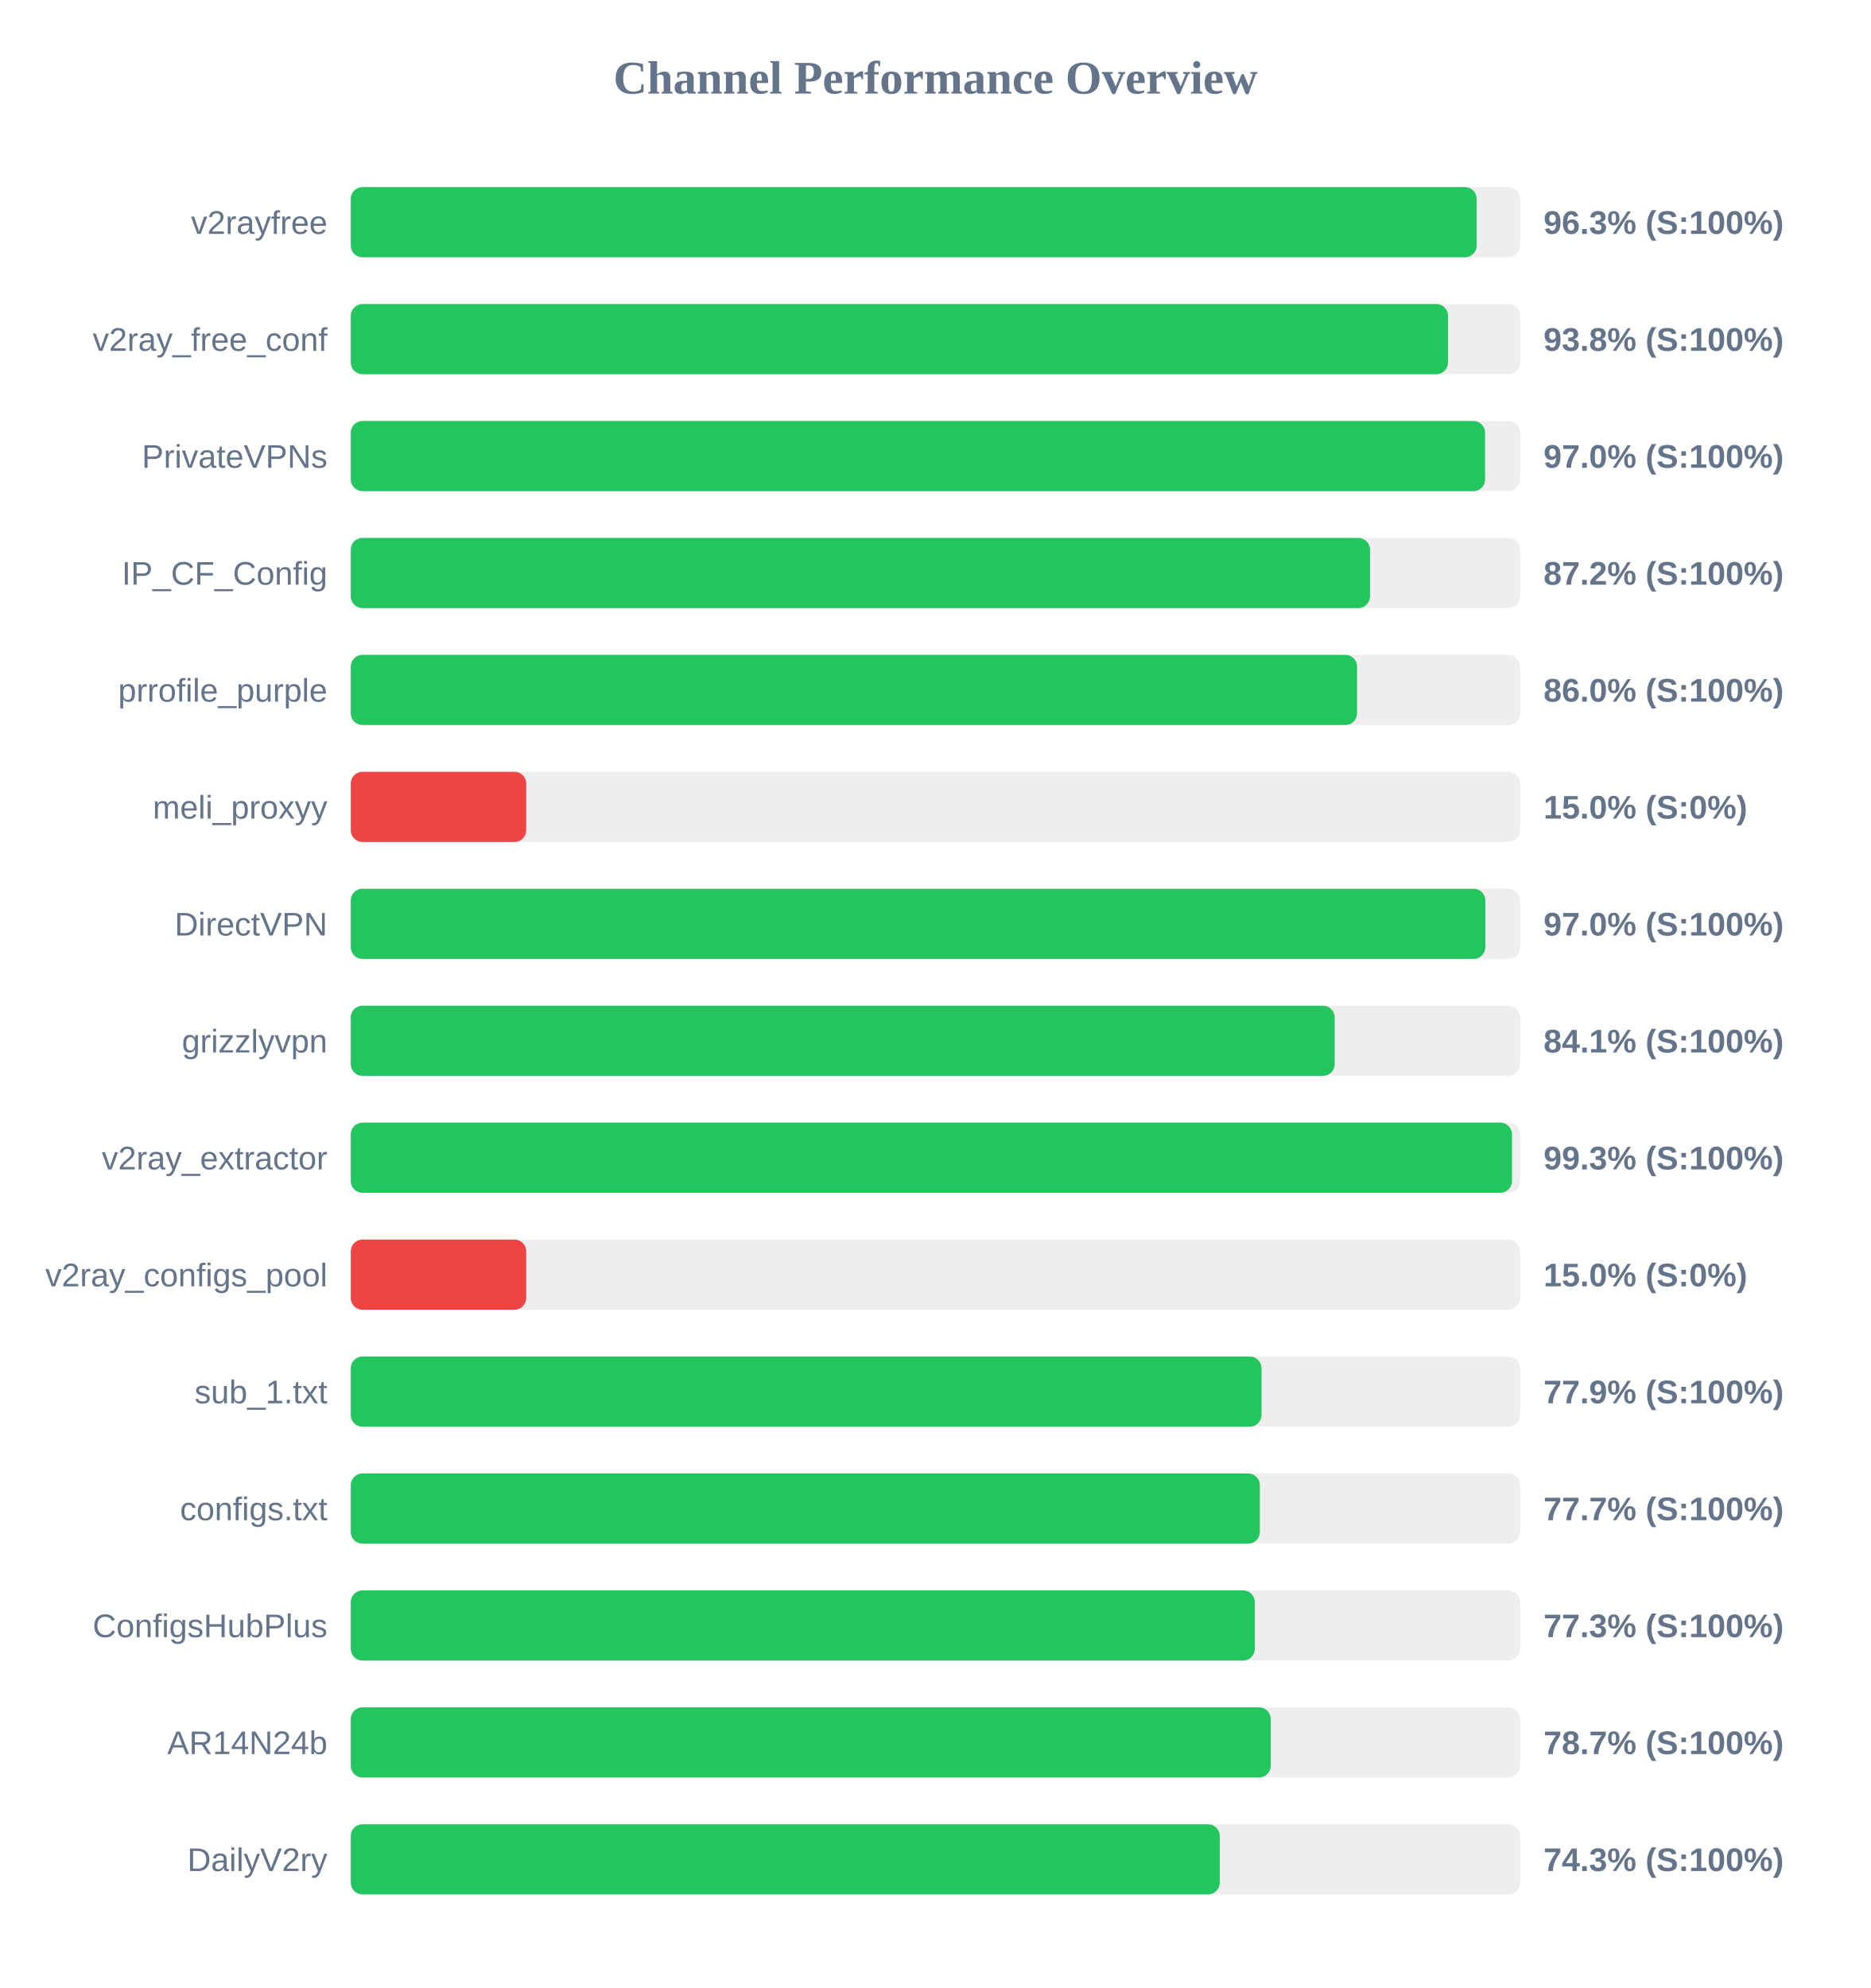
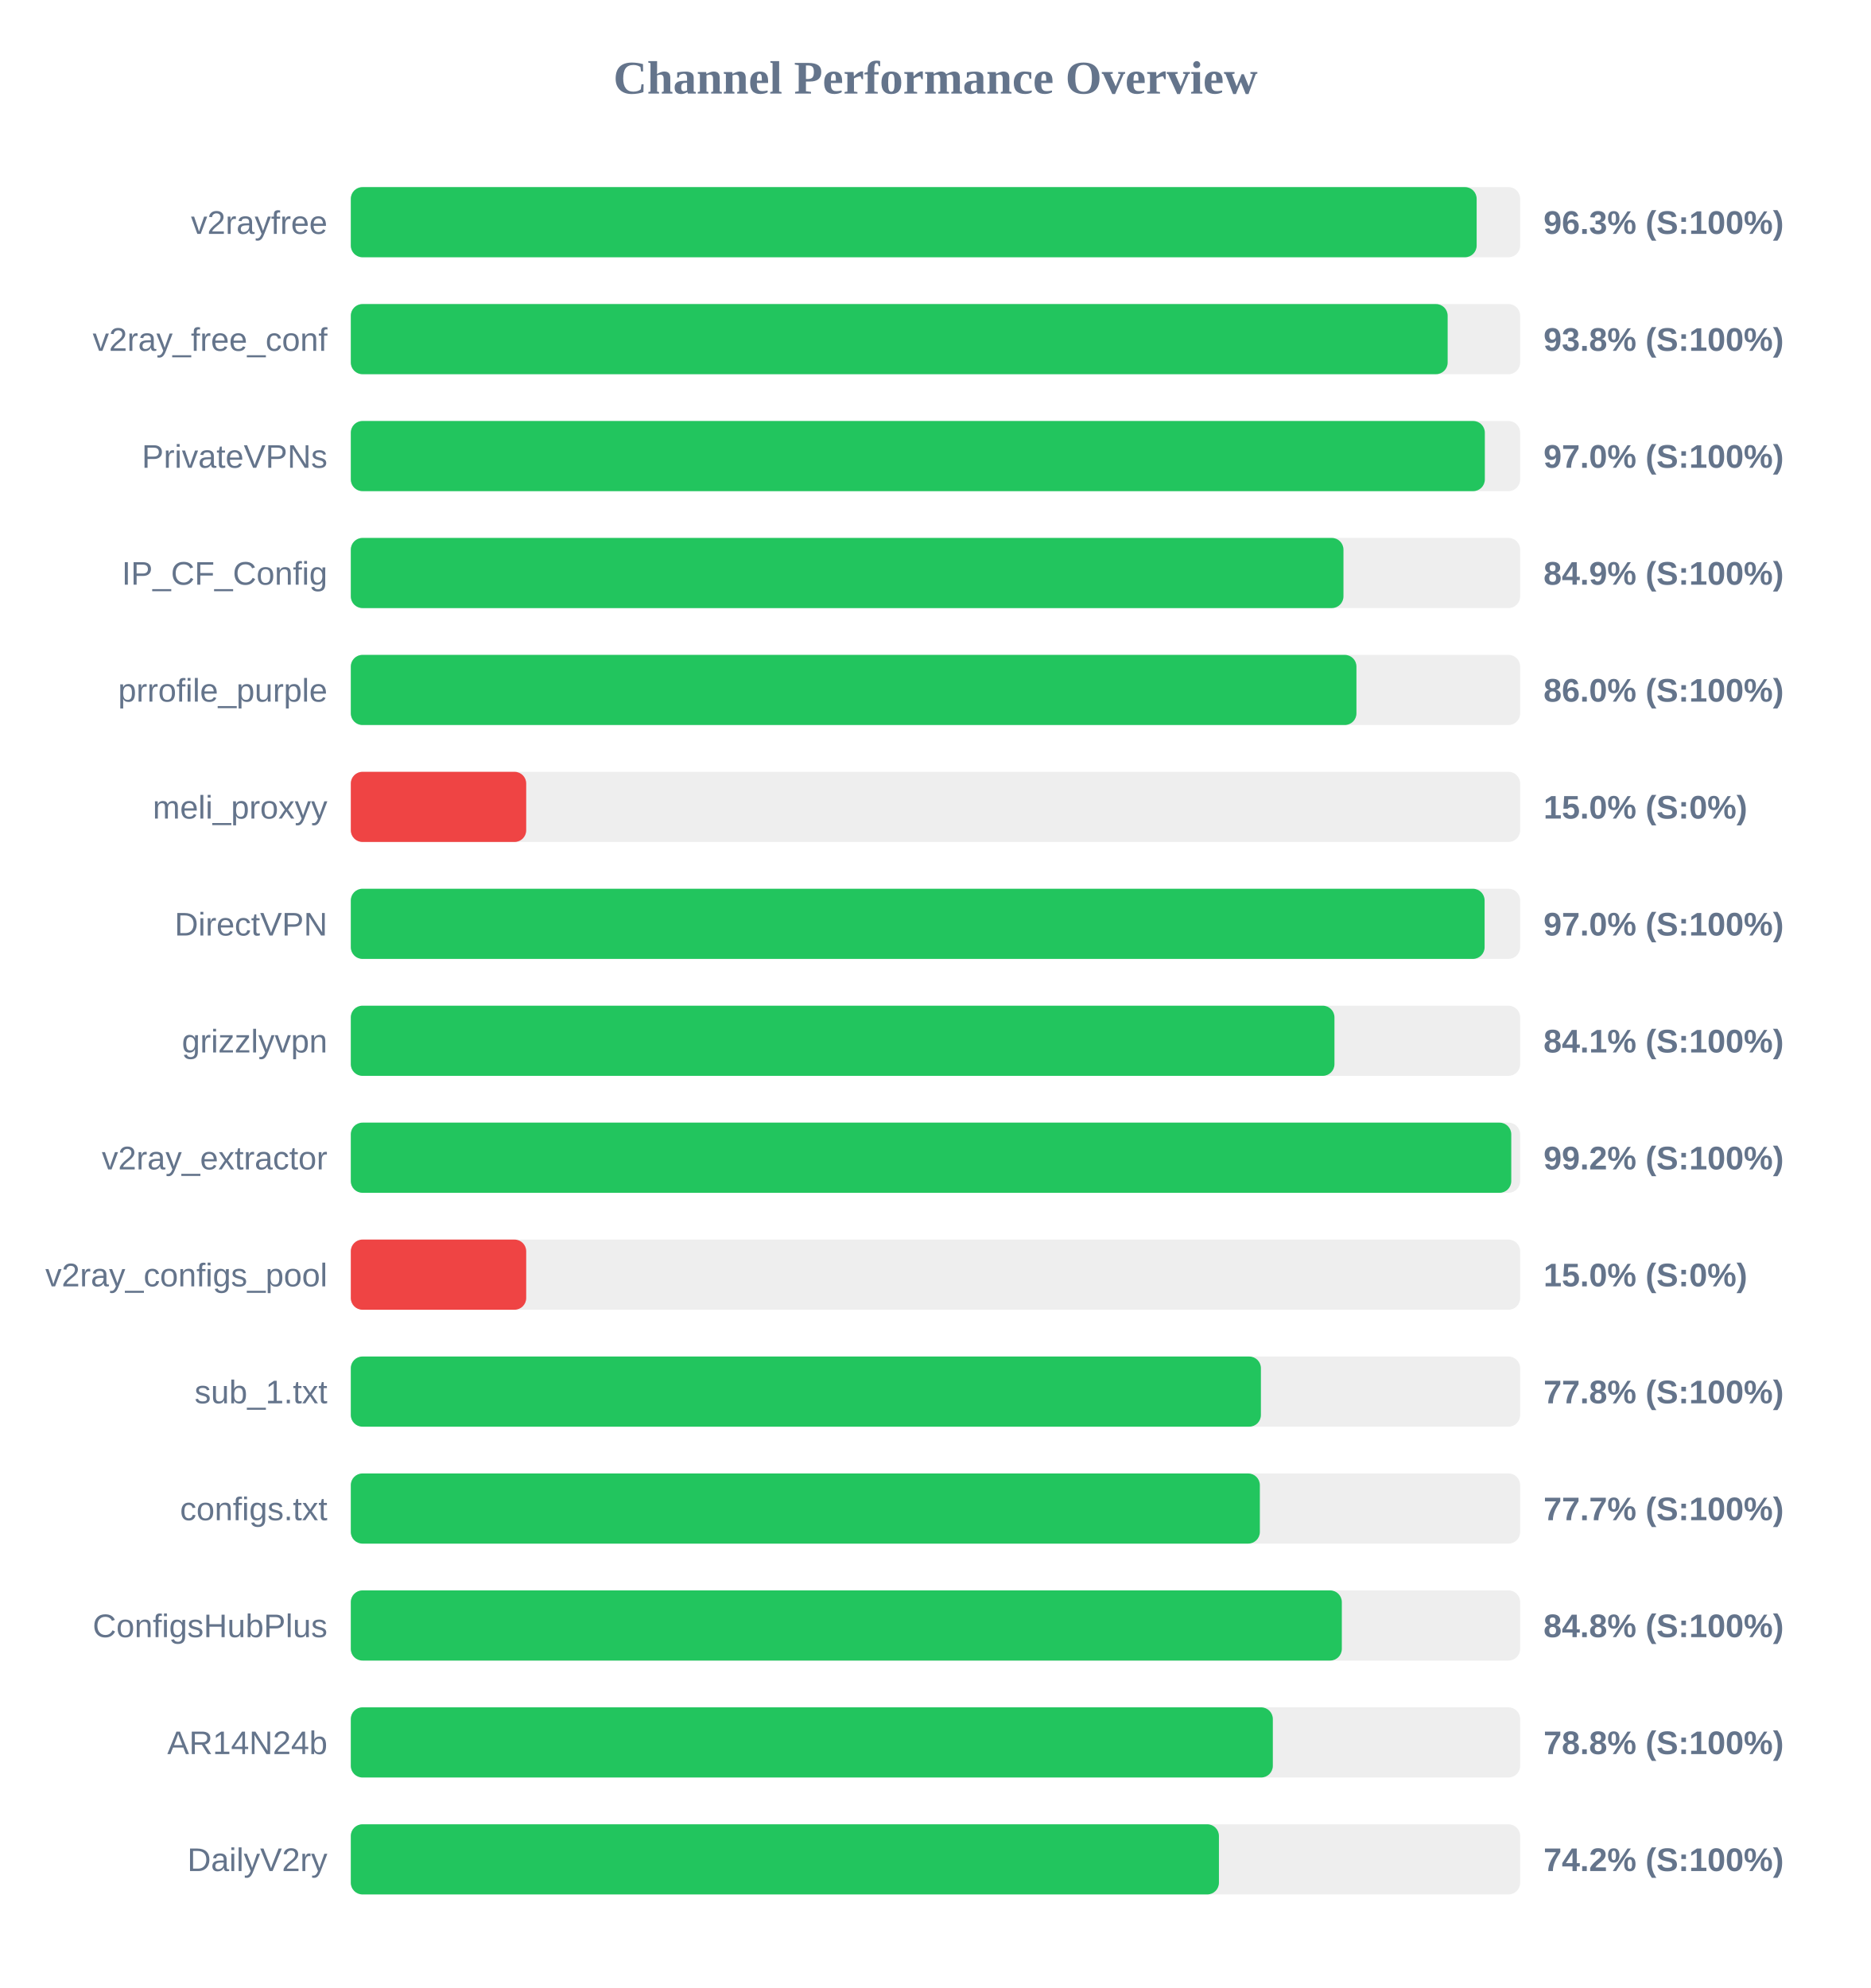
<svg xmlns="http://www.w3.org/2000/svg" width="800" height="850" version="1.1">
  <style>
        .row { font: 14px Arial; fill: #64748b; }
        .score { font: bold 14px Arial; fill: #64748b; }
    </style>
  <text x="400" y="40" text-anchor="middle" font-size="20px" font-weight="bold" fill="#64748b">Channel Performance Overview</text>
  <rect x="150" y="80" width="500" height="30" fill="#eee" rx="5" />
  <rect x="150" y="80" width="481.4" height="30" fill="#22c55e" rx="5" />
  <text x="140" y="100" text-anchor="end" class="row">v2rayfree</text>
  <text x="660" y="100" text-anchor="start" class="score">96.3% (S:100%)</text>
  <rect x="150" y="130" width="500" height="30" fill="#eee" rx="5" />
-   <rect x="150" y="130" width="469.15" height="30" fill="#22c55e" rx="5" />
+   <rect x="150" y="130" width="469.0" height="30" fill="#22c55e" rx="5" />
  <text x="140" y="150" text-anchor="end" class="row">v2ray_free_conf</text>
  <text x="660" y="150" text-anchor="start" class="score">93.8% (S:100%)</text>
  <rect x="150" y="180" width="500" height="30" fill="#eee" rx="5" />
-   <rect x="150" y="180" width="485.0" height="30" fill="#22c55e" rx="5" />
+   <rect x="150" y="180" width="484.9" height="30" fill="#22c55e" rx="5" />
  <text x="140" y="200" text-anchor="end" class="row">PrivateVPNs</text>
  <text x="660" y="200" text-anchor="start" class="score">97.0% (S:100%)</text>
  <rect x="150" y="230" width="500" height="30" fill="#eee" rx="5" />
-   <rect x="150" y="230" width="435.8" height="30" fill="#22c55e" rx="5" />
+   <rect x="150" y="230" width="424.45" height="30" fill="#22c55e" rx="5" />
  <text x="140" y="250" text-anchor="end" class="row">IP_CF_Config</text>
-   <text x="660" y="250" text-anchor="start" class="score">87.2% (S:100%)</text>
+   <text x="660" y="250" text-anchor="start" class="score">84.9% (S:100%)</text>
  <rect x="150" y="280" width="500" height="30" fill="#eee" rx="5" />
-   <rect x="150" y="280" width="430.25" height="30" fill="#22c55e" rx="5" />
+   <rect x="150" y="280" width="430.0" height="30" fill="#22c55e" rx="5" />
  <text x="140" y="300" text-anchor="end" class="row">prrofile_purple</text>
  <text x="660" y="300" text-anchor="start" class="score">86.0% (S:100%)</text>
  <rect x="150" y="330" width="500" height="30" fill="#eee" rx="5" />
  <rect x="150" y="330" width="75.0" height="30" fill="#ef4444" rx="5" />
  <text x="140" y="350" text-anchor="end" class="row">meli_proxyy</text>
  <text x="660" y="350" text-anchor="start" class="score">15.0% (S:0%)</text>
  <rect x="150" y="380" width="500" height="30" fill="#eee" rx="5" />
-   <rect x="150" y="380" width="485.1" height="30" fill="#22c55e" rx="5" />
+   <rect x="150" y="380" width="484.8" height="30" fill="#22c55e" rx="5" />
  <text x="140" y="400" text-anchor="end" class="row">DirectVPN</text>
  <text x="660" y="400" text-anchor="start" class="score">97.0% (S:100%)</text>
  <rect x="150" y="430" width="500" height="30" fill="#eee" rx="5" />
-   <rect x="150" y="430" width="420.7" height="30" fill="#22c55e" rx="5" />
+   <rect x="150" y="430" width="420.6" height="30" fill="#22c55e" rx="5" />
  <text x="140" y="450" text-anchor="end" class="row">grizzlyvpn</text>
  <text x="660" y="450" text-anchor="start" class="score">84.1% (S:100%)</text>
  <rect x="150" y="480" width="500" height="30" fill="#eee" rx="5" />
-   <rect x="150" y="480" width="496.5" height="30" fill="#22c55e" rx="5" />
+   <rect x="150" y="480" width="496.2" height="30" fill="#22c55e" rx="5" />
  <text x="140" y="500" text-anchor="end" class="row">v2ray_extractor</text>
-   <text x="660" y="500" text-anchor="start" class="score">99.3% (S:100%)</text>
+   <text x="660" y="500" text-anchor="start" class="score">99.2% (S:100%)</text>
  <rect x="150" y="530" width="500" height="30" fill="#eee" rx="5" />
  <rect x="150" y="530" width="75.0" height="30" fill="#ef4444" rx="5" />
  <text x="140" y="550" text-anchor="end" class="row">v2ray_configs_pool</text>
  <text x="660" y="550" text-anchor="start" class="score">15.0% (S:0%)</text>
  <rect x="150" y="580" width="500" height="30" fill="#eee" rx="5" />
-   <rect x="150" y="580" width="389.4" height="30" fill="#22c55e" rx="5" />
+   <rect x="150" y="580" width="389.15" height="30" fill="#22c55e" rx="5" />
  <text x="140" y="600" text-anchor="end" class="row">sub_1.txt</text>
-   <text x="660" y="600" text-anchor="start" class="score">77.9% (S:100%)</text>
+   <text x="660" y="600" text-anchor="start" class="score">77.8% (S:100%)</text>
  <rect x="150" y="630" width="500" height="30" fill="#eee" rx="5" />
  <rect x="150" y="630" width="388.7" height="30" fill="#22c55e" rx="5" />
  <text x="140" y="650" text-anchor="end" class="row">configs.txt</text>
  <text x="660" y="650" text-anchor="start" class="score">77.7% (S:100%)</text>
  <rect x="150" y="680" width="500" height="30" fill="#eee" rx="5" />
-   <rect x="150" y="680" width="386.55" height="30" fill="#22c55e" rx="5" />
+   <rect x="150" y="680" width="423.75" height="30" fill="#22c55e" rx="5" />
  <text x="140" y="700" text-anchor="end" class="row">ConfigsHubPlus</text>
-   <text x="660" y="700" text-anchor="start" class="score">77.3% (S:100%)</text>
+   <text x="660" y="700" text-anchor="start" class="score">84.8% (S:100%)</text>
  <rect x="150" y="730" width="500" height="30" fill="#eee" rx="5" />
-   <rect x="150" y="730" width="393.35" height="30" fill="#22c55e" rx="5" />
+   <rect x="150" y="730" width="394.25" height="30" fill="#22c55e" rx="5" />
  <text x="140" y="750" text-anchor="end" class="row">AR14N24b</text>
-   <text x="660" y="750" text-anchor="start" class="score">78.7% (S:100%)</text>
+   <text x="660" y="750" text-anchor="start" class="score">78.8% (S:100%)</text>
  <rect x="150" y="780" width="500" height="30" fill="#eee" rx="5" />
-   <rect x="150" y="780" width="371.55" height="30" fill="#22c55e" rx="5" />
+   <rect x="150" y="780" width="371.2" height="30" fill="#22c55e" rx="5" />
  <text x="140" y="800" text-anchor="end" class="row">DailyV2ry</text>
-   <text x="660" y="800" text-anchor="start" class="score">74.3% (S:100%)</text>
+   <text x="660" y="800" text-anchor="start" class="score">74.2% (S:100%)</text>
</svg>
